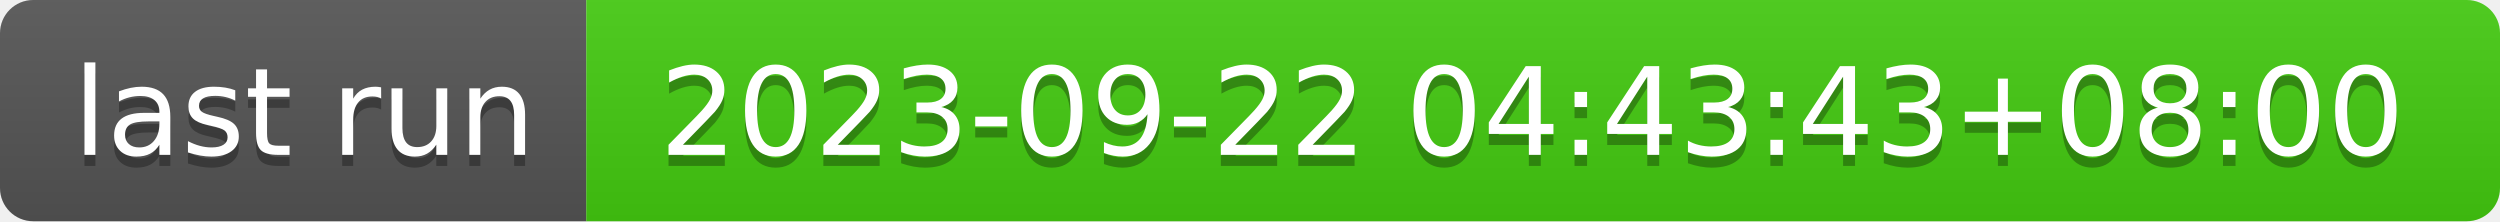
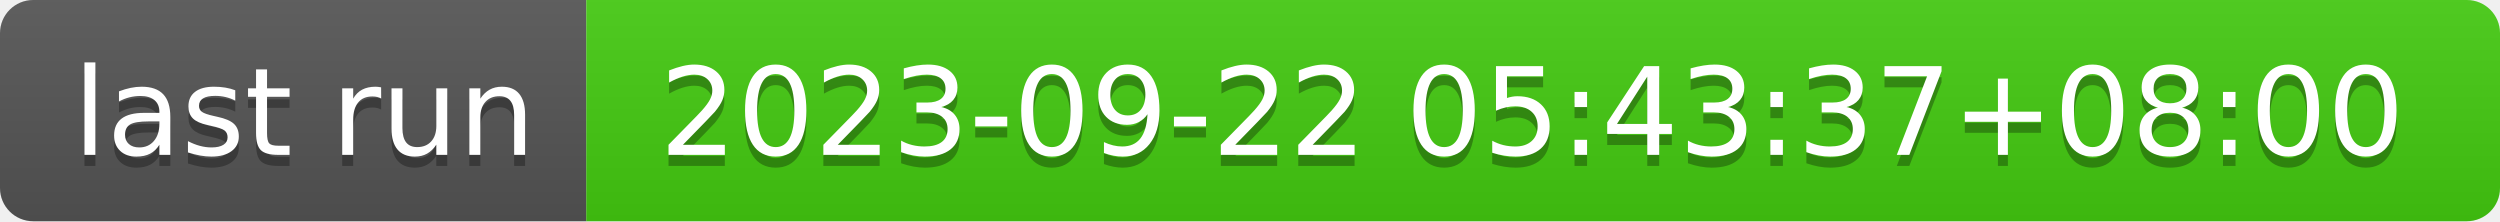
- <svg xmlns="http://www.w3.org/2000/svg" width="226" height="20" role="img" aria-label="last run: 2023-09-22 04:43:43+08:00">
+ <svg xmlns="http://www.w3.org/2000/svg" width="226" height="20" role="img" aria-label="last run: 2023-09-22 05:43:37+08:00">
  <linearGradient id="s" x2="0" y2="100%">
    <stop offset="0" stop-color="#bbb" stop-opacity=".1" />
    <stop offset="1" stop-opacity=".1" />
  </linearGradient>
  <clipPath id="r">
    <rect width="226" height="20" rx="3" fill="#fff" />
  </clipPath>
  <g clip-path="url(#r)">
    <rect width="53" height="20" fill="#555" />
    <rect x="53" width="173" height="20" fill="#4c1" />
    <rect width="226" height="20" fill="url(#s)" />
  </g>
  <g fill="#fff" text-anchor="middle" font-family="Verdana,Geneva,DejaVu Sans,sans-serif" text-rendering="geometricPrecision" font-size="110">
    <text aria-hidden="true" x="275" y="150" fill="#010101" fill-opacity=".3" transform="scale(.1)" textLength="430">last run</text>
    <text x="275" y="140" transform="scale(.1)" fill="#fff" textLength="430">last run</text>
-     <text aria-hidden="true" x="1385" y="150" fill="#010101" fill-opacity=".3" transform="scale(.1)" textLength="1630">2023-09-22 04:43:43+08:00</text>
-     <text x="1385" y="140" transform="scale(.1)" fill="#fff" textLength="1630">2023-09-22 04:43:43+08:00</text>
+     <text aria-hidden="true" x="1385" y="150" fill="#010101" fill-opacity=".3" transform="scale(.1)" textLength="1630">2023-09-22 05:43:37+08:00</text>
+     <text x="1385" y="140" transform="scale(.1)" fill="#fff" textLength="1630">2023-09-22 05:43:37+08:00</text>
  </g>
</svg>
